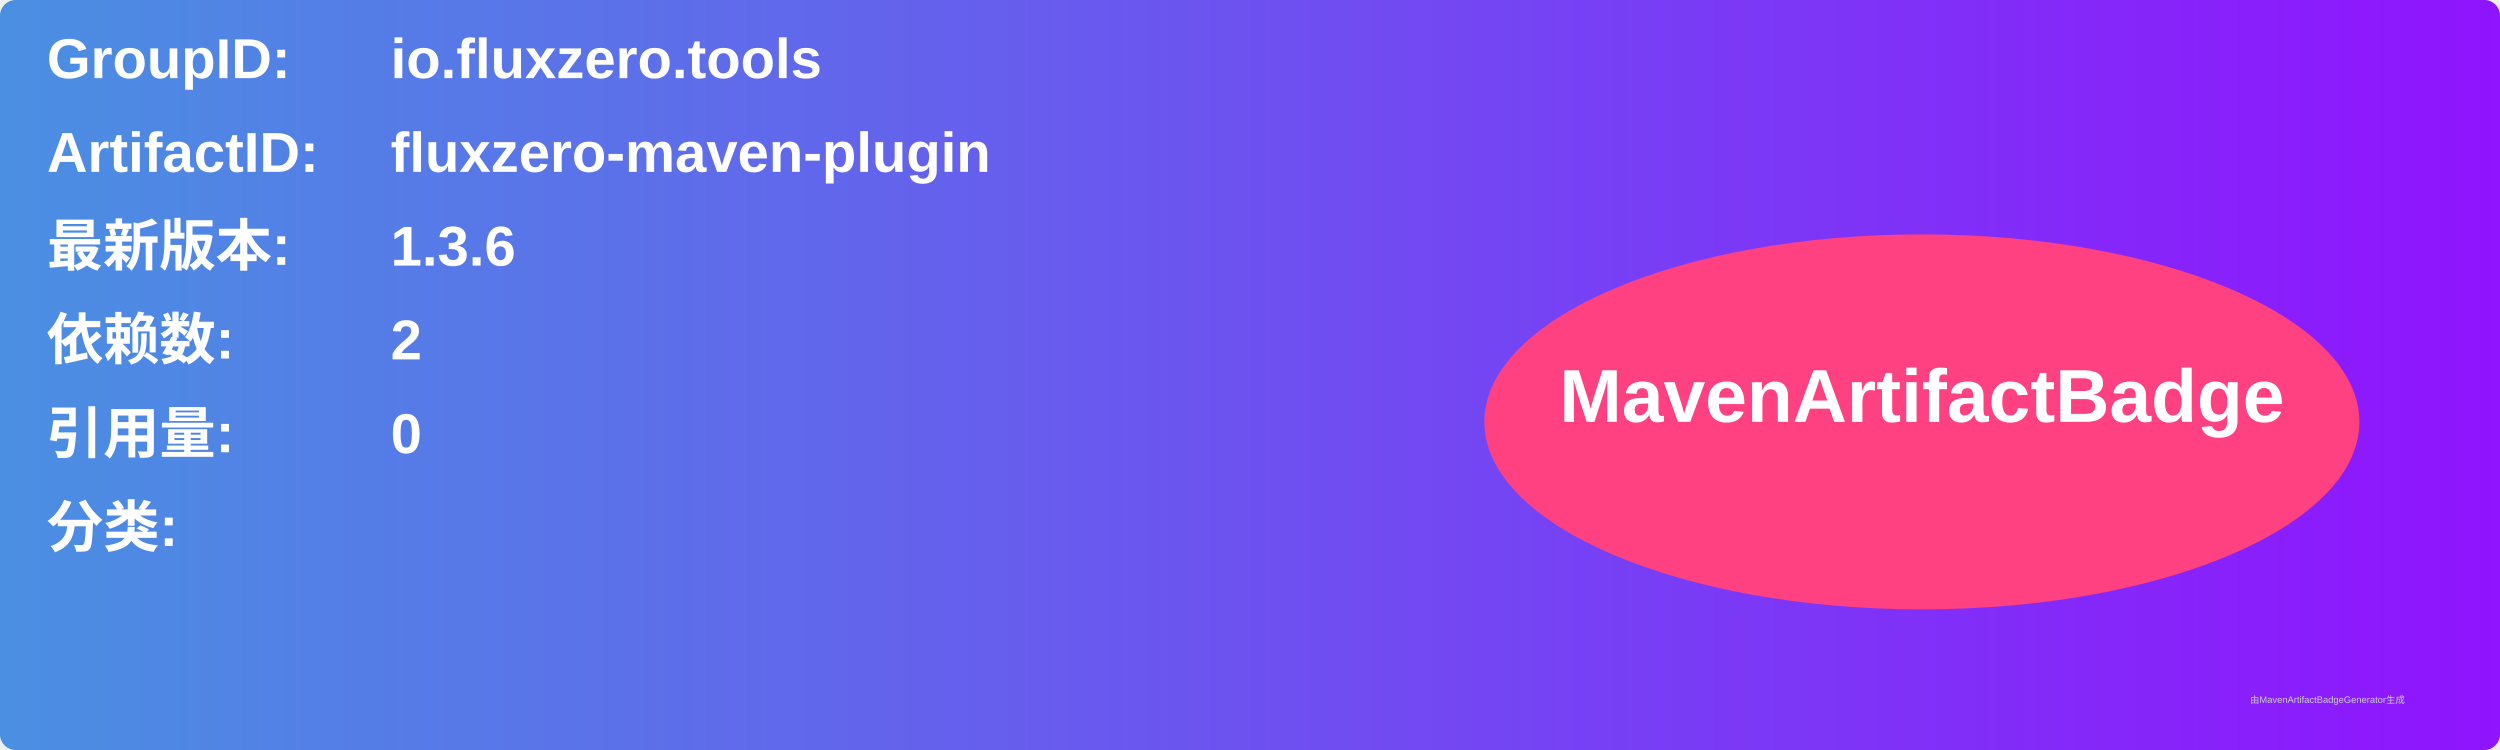
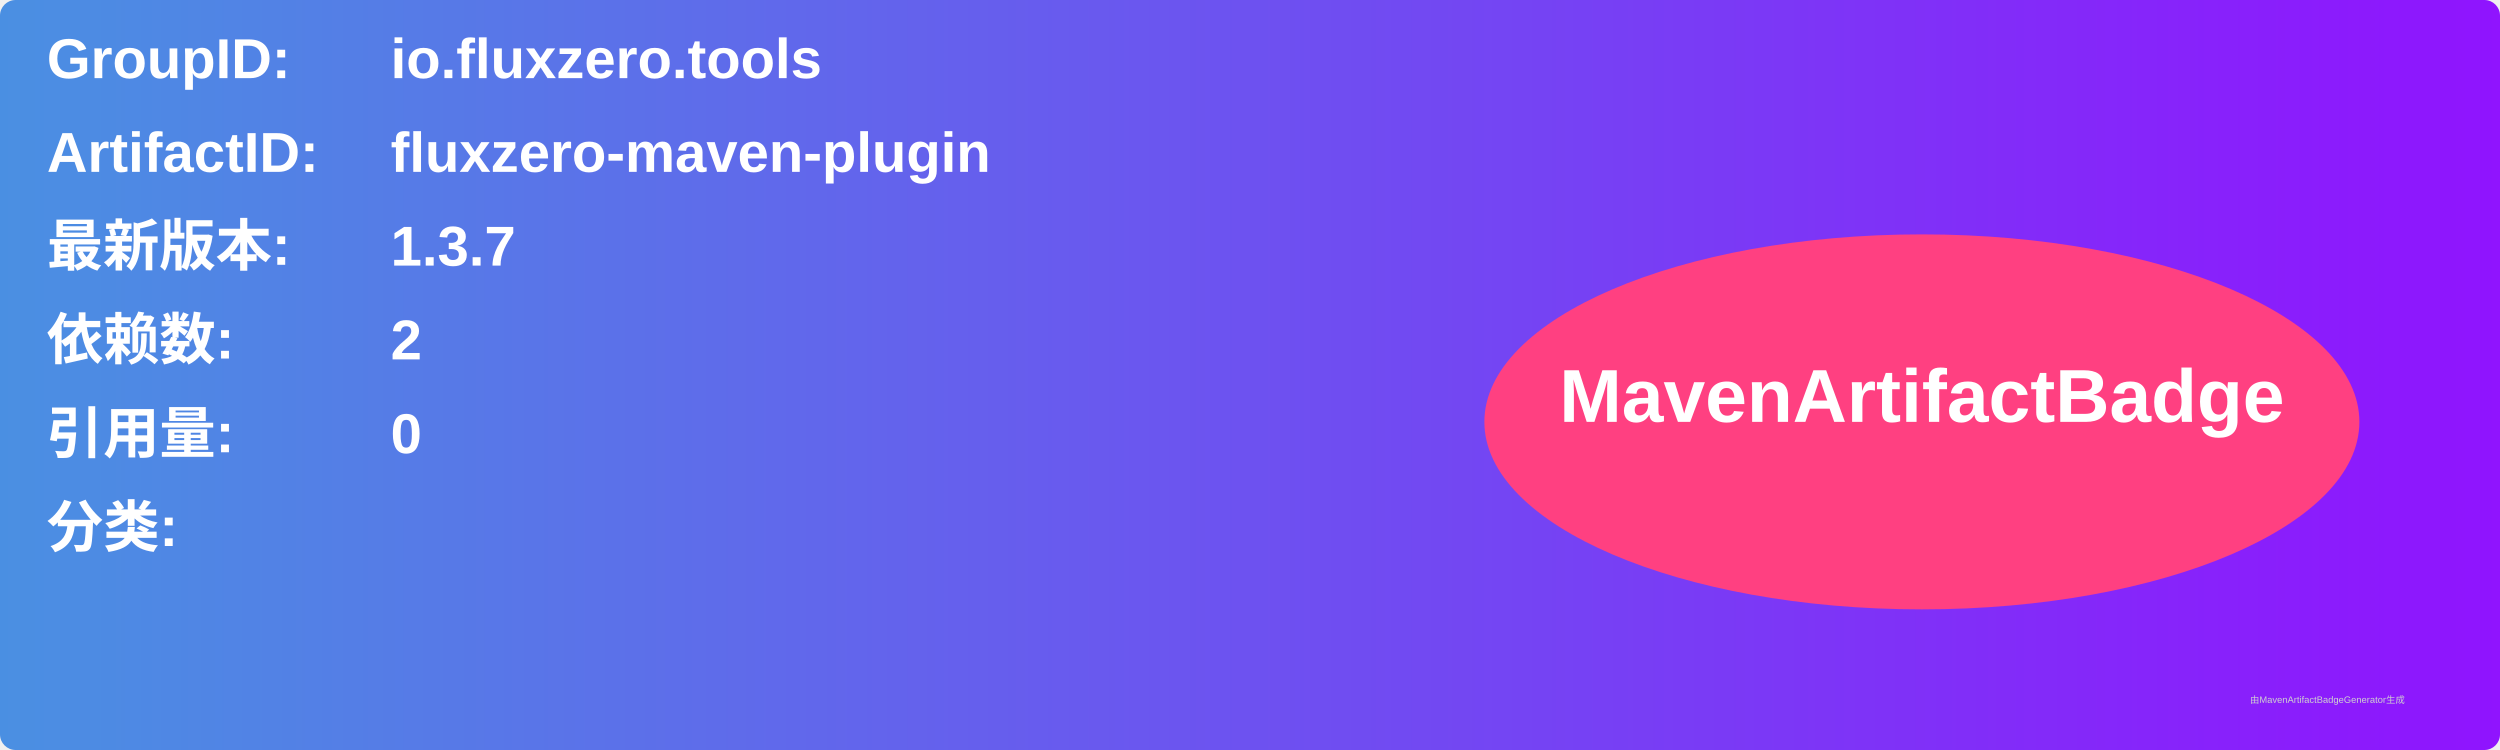
<svg xmlns="http://www.w3.org/2000/svg" width="800" height="240" viewBox="0 0 800 240">
  <linearGradient id="grad" x1="0%" y1="0%" x2="100%" y2="0%">
    <stop offset="0%" stop-color="#4a90e2" />
    <stop offset="100%" stop-color="#9013fe" />
  </linearGradient>
  <rect width="100%" height="100%" rx="5" ry="5" fill="url(#grad)" />
  <g transform="translate(15, 15)">
    <text x="0" y="10" font-family="Arial" font-size="18" fill="white" font-weight="bold" width="260">GroupID:</text>
    <text x="110" y="10" font-family="Arial" font-size="18" fill="white" font-weight="bold" width="460">io.fluxzero.tools</text>
    <text x="0" y="40" font-family="Arial" font-size="18" fill="white" font-weight="bold" width="260">ArtifactID:</text>
    <text x="110" y="40" font-family="Arial" font-size="18" fill="white" font-weight="bold" width="460">fluxzero-maven-plugin</text>
    <text x="0" y="70" font-family="Arial" font-size="18" fill="white" font-weight="bold">最新版本:</text>
    <text x="110" y="70" font-family="Arial" font-size="18" fill="white" font-weight="bold">
-       <tspan font-weight="bold">1.3.6</tspan>
+       <tspan font-weight="bold">1.3.7</tspan>
    </text>
    <text x="0" y="100" font-family="Arial" font-size="18" fill="white" font-weight="bold">依赖数: </text>
    <text x="110" y="100" font-family="Arial" font-size="18" fill="white">
      <tspan font-weight="bold">2</tspan>
    </text>
    <text x="0" y="130" font-family="Arial" font-size="18" fill="white" font-weight="bold">引用量: </text>
    <text x="110" y="130" font-family="Arial" font-size="18" fill="white">
      <tspan font-weight="bold">0</tspan>
    </text>
    <text x="0" y="160" font-family="Arial" font-size="18" fill="white" font-weight="bold">分类:</text>
    <text x="10" y="190" font-family="Arial" font-size="10" fill="white">
      <tspan font-weight="bold" />
    </text>
    <ellipse cx="600" cy="120" rx="140" ry="60" fill="#ff4081" />
    <text x="600" y="120" text-anchor="middle" font-family="Arial" font-size="24" fill="white" font-weight="bold">MavenArtifactBadge</text>
  </g>
  <text x="720" y="225" font-family="Arial" font-size="3" fill="#d0d0d0">由MavenArtifactBadgeGenerator生成</text>
</svg>
